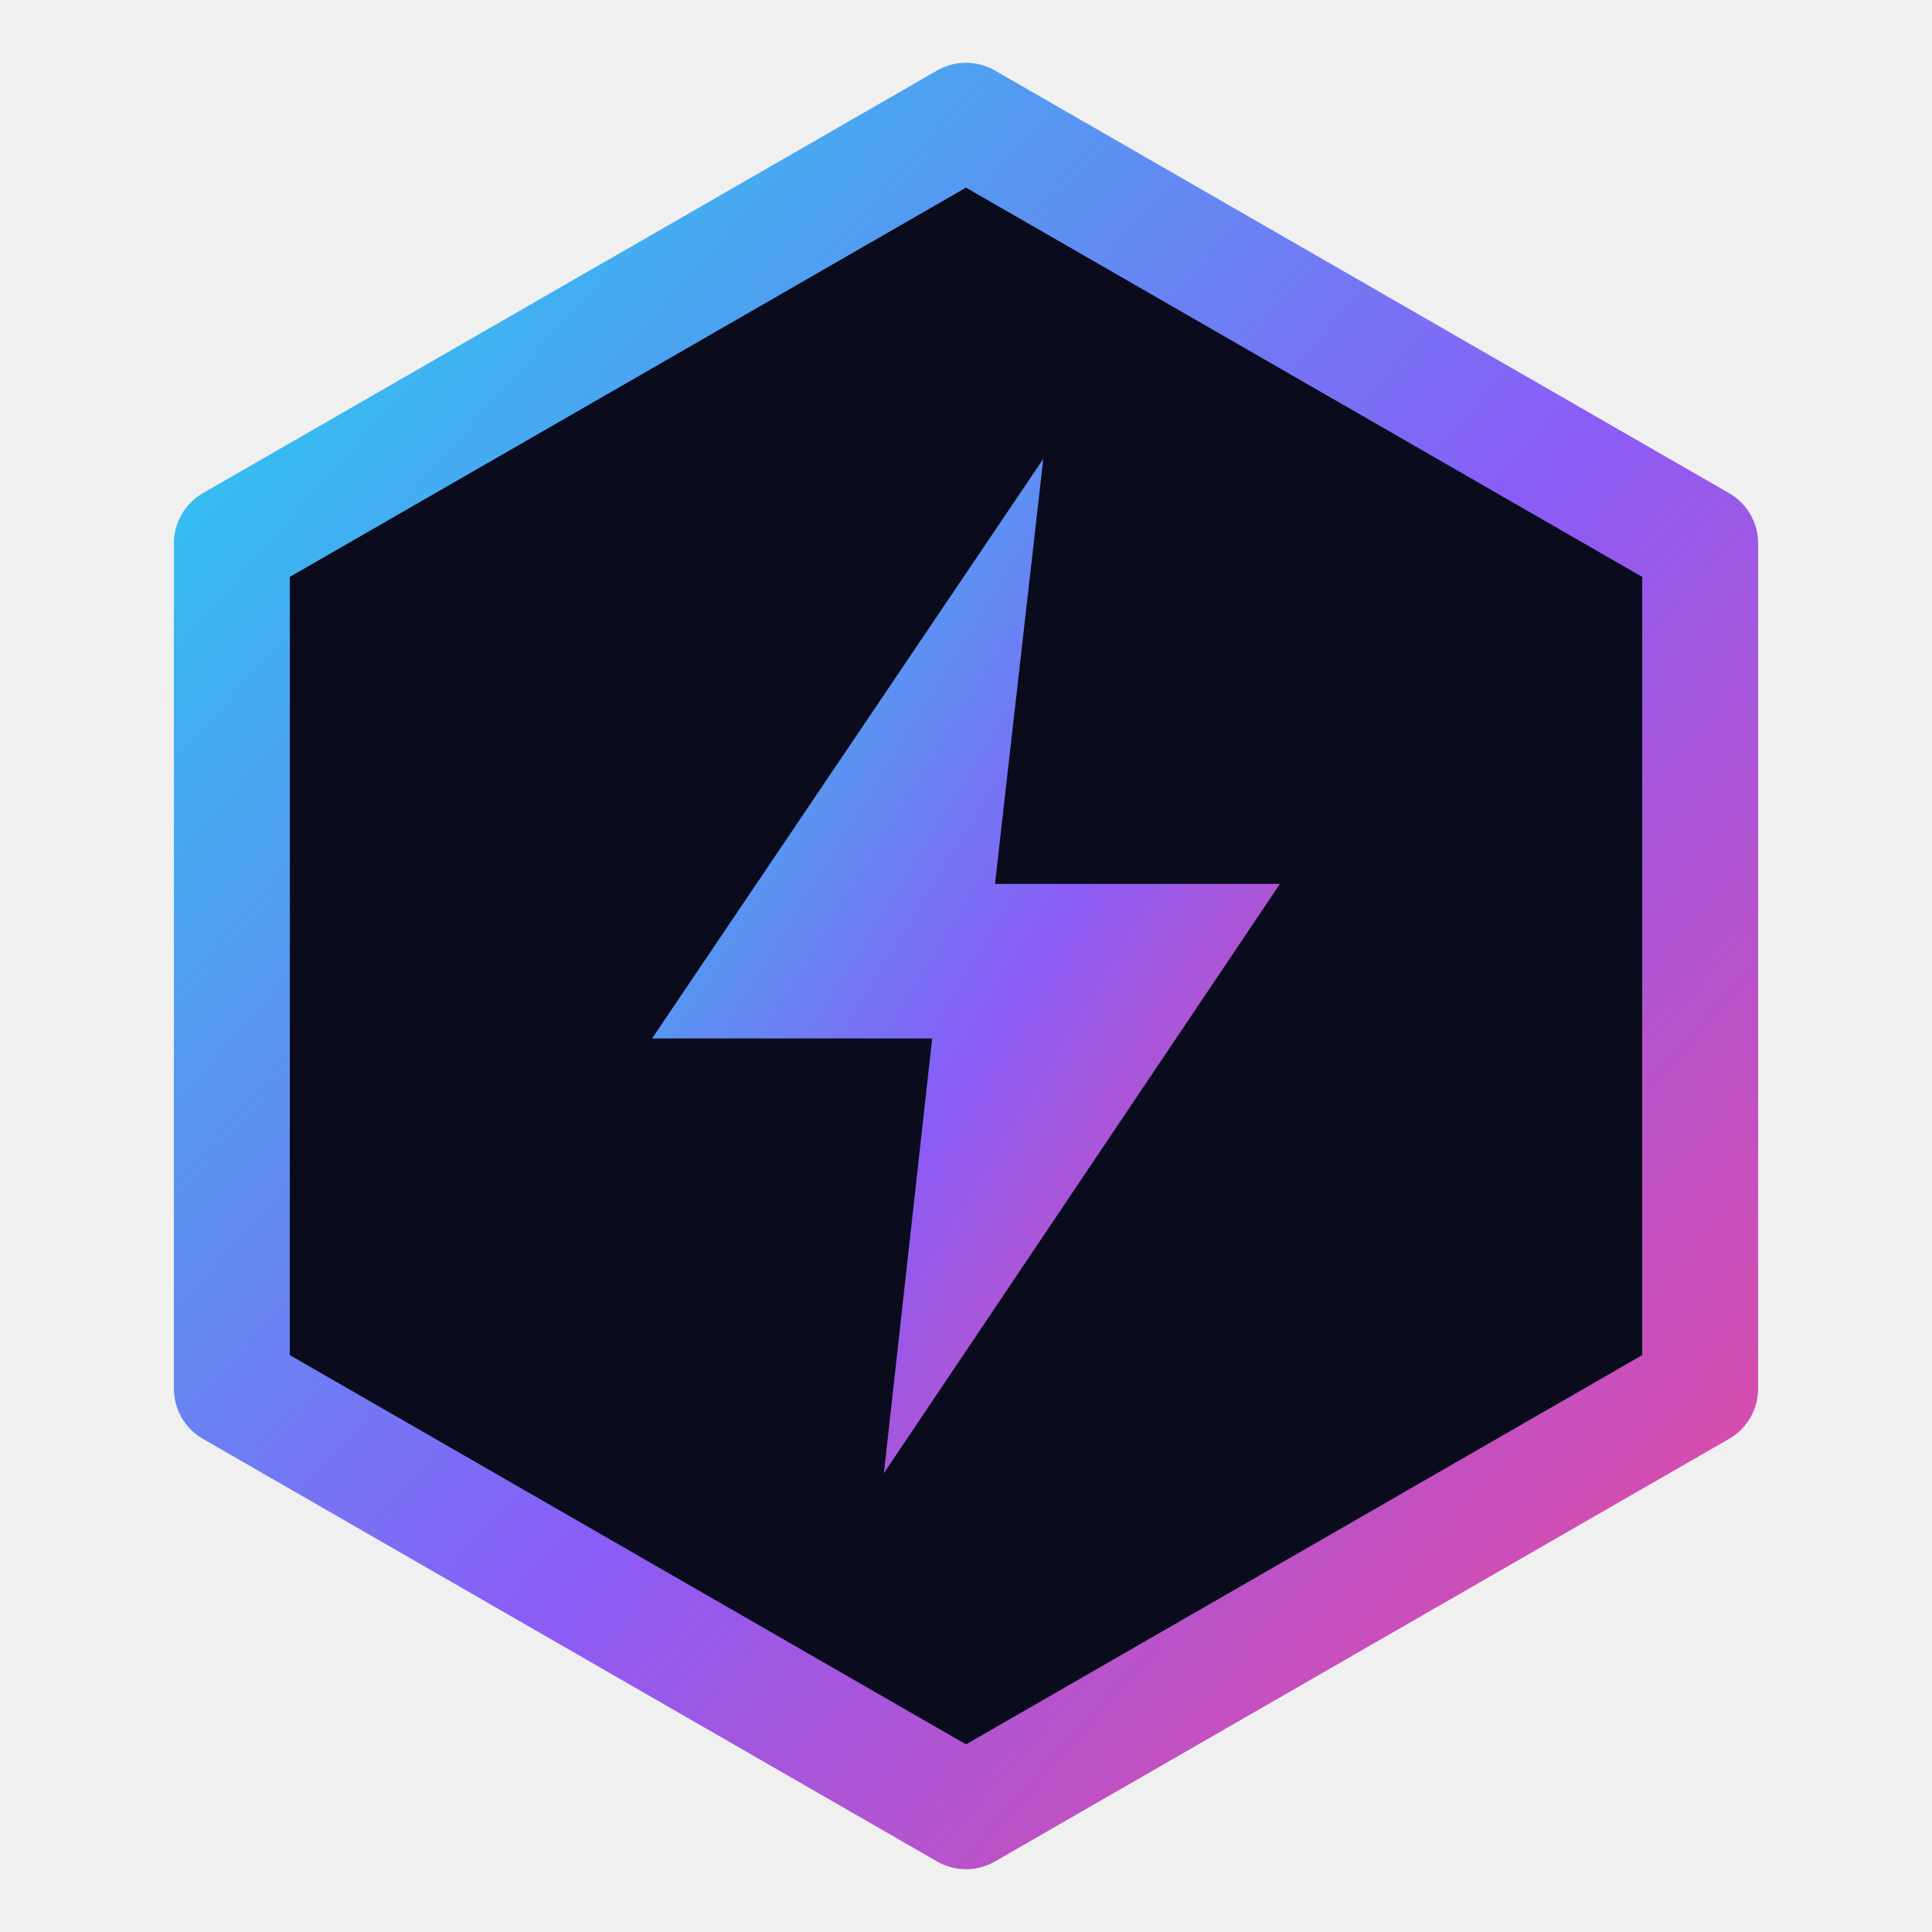
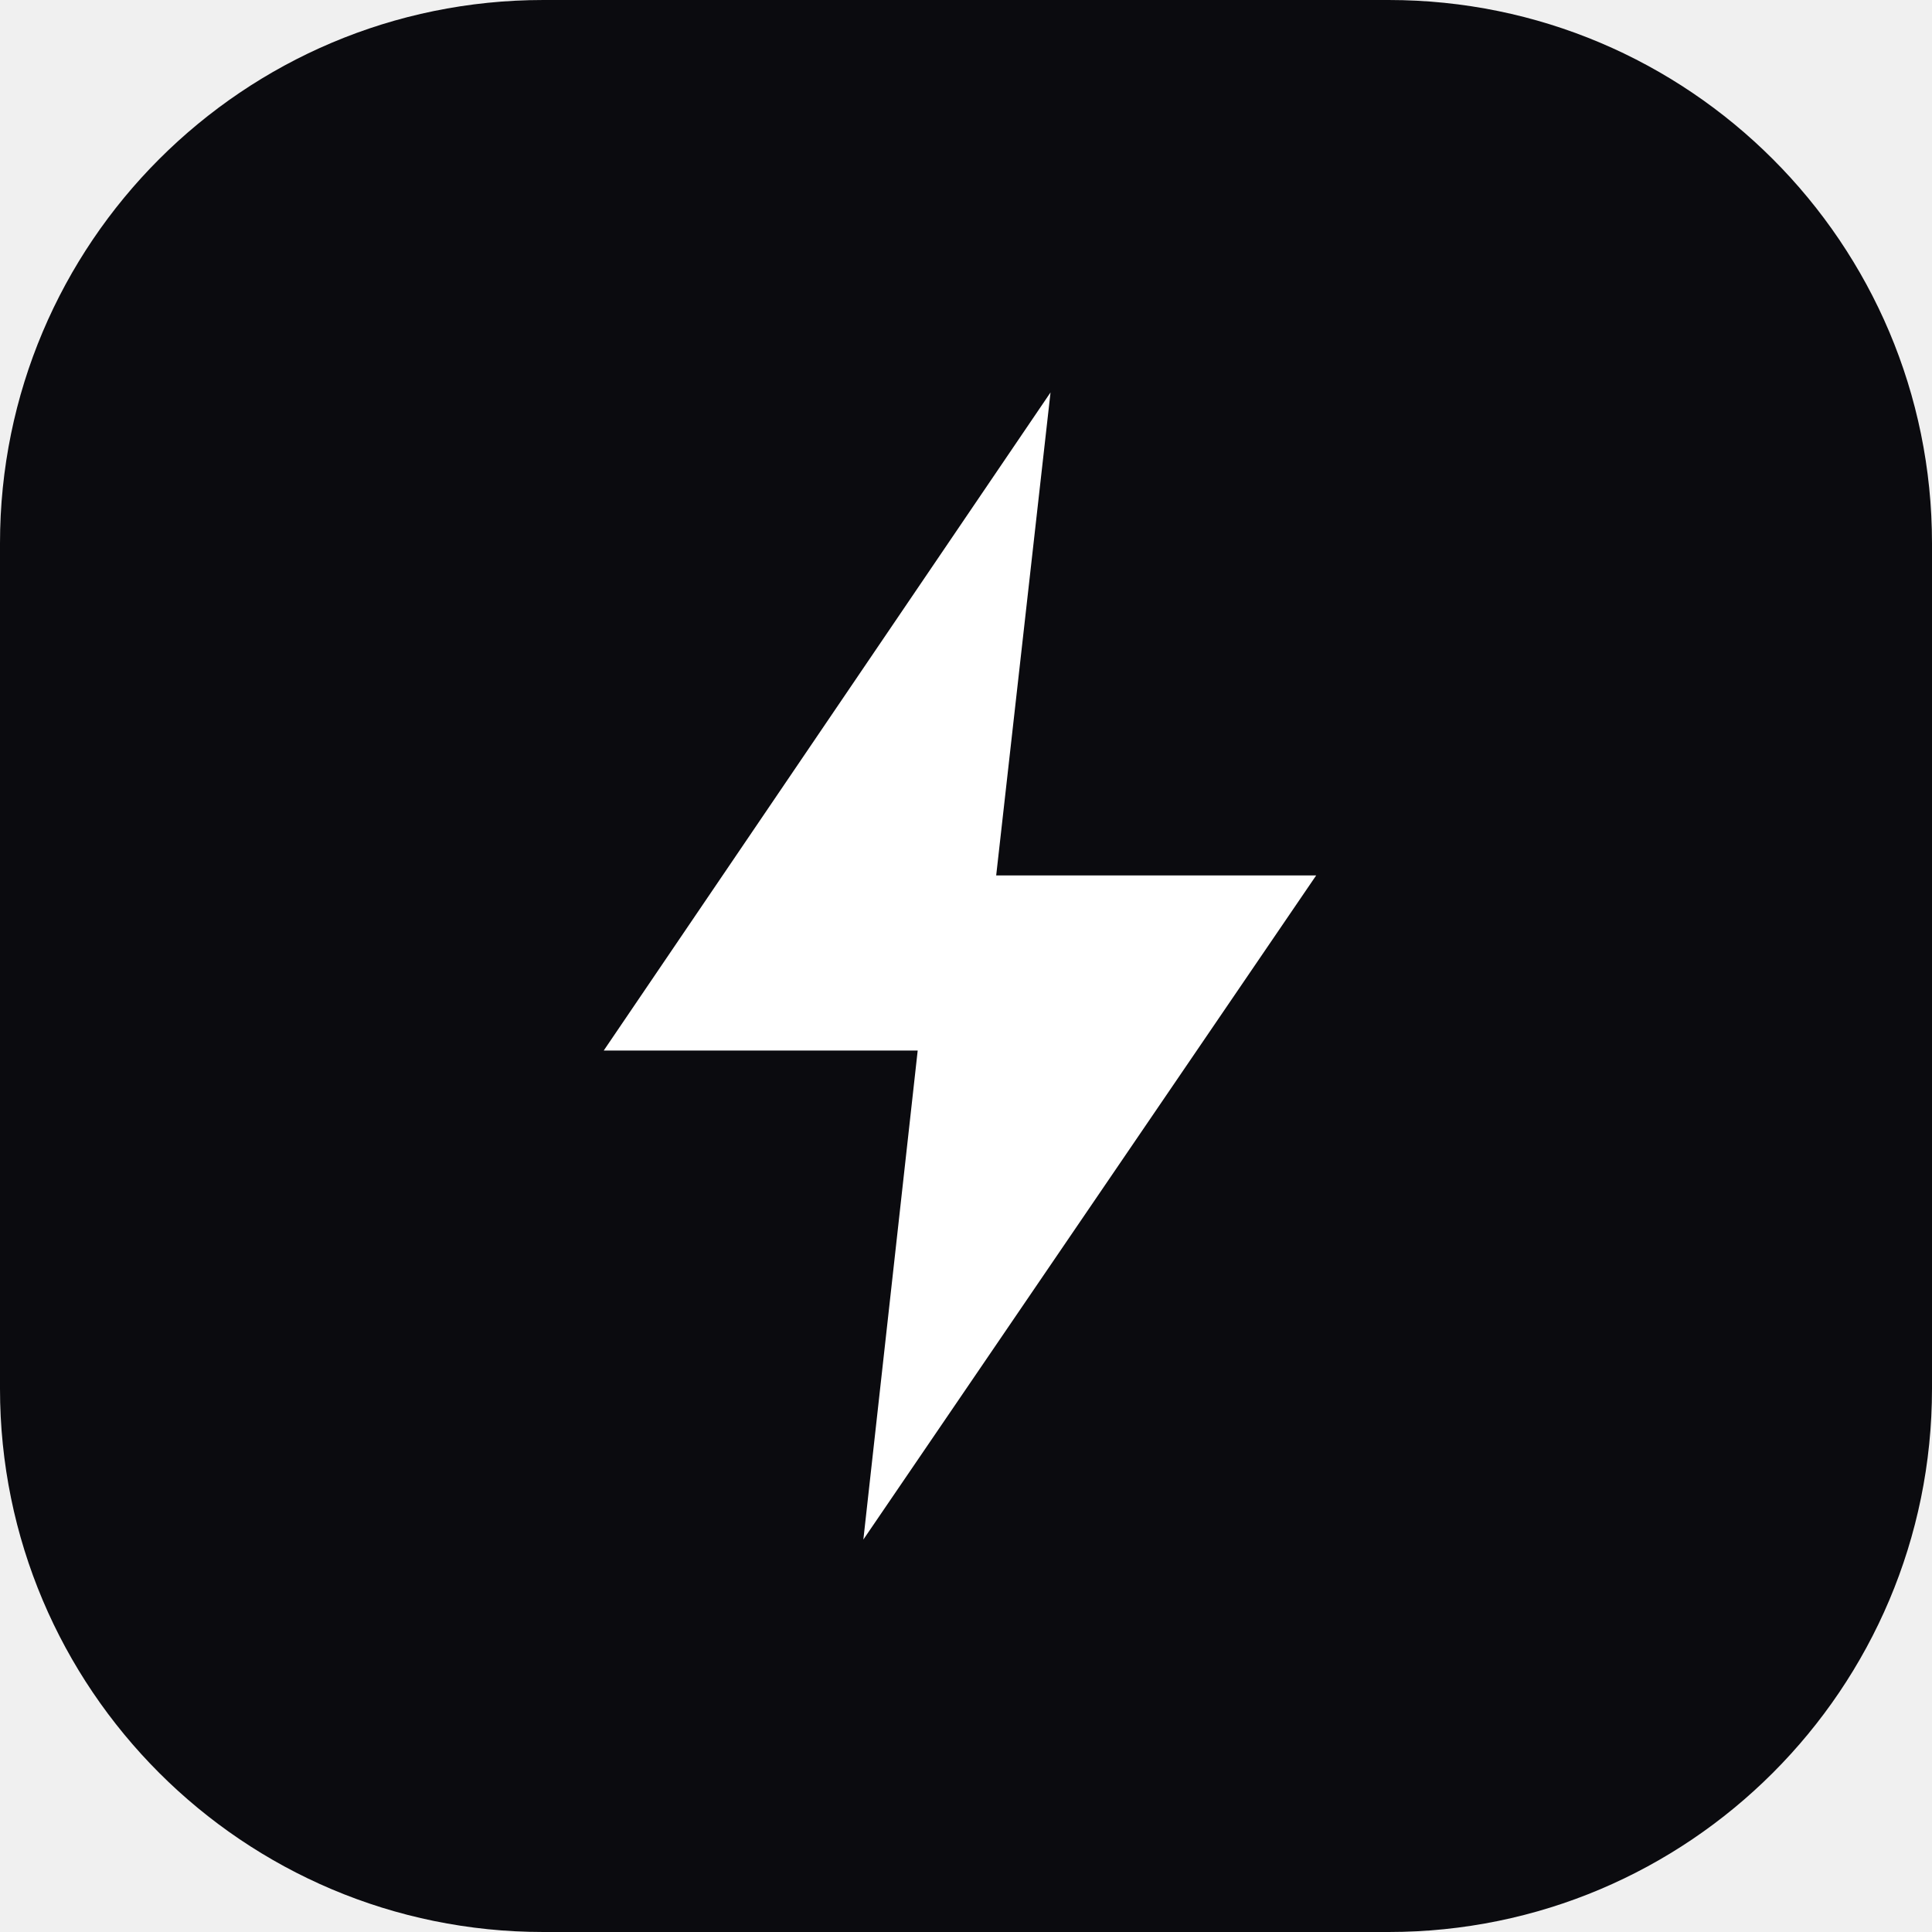
- <svg xmlns="http://www.w3.org/2000/svg" viewBox="0 0 40 40">
-   <defs>
-     <linearGradient id="g" x1="0" y1="0" x2="1" y2="1">
-       <stop offset="0" stop-color="#22d3ee" />
-       <stop offset=".55" stop-color="#8b5cf6" />
-       <stop offset="1" stop-color="#ec4899" />
-     </linearGradient>
-   </defs>
-   <path d="M20 2.5 35.2 11.25v17.5L20 37.5 4.8 28.75v-17.5Z" fill="#0a0c1d" stroke="url(#g)" stroke-width="2.4" stroke-linejoin="round" />
-   <path d="M21.6 9.5 13.5 21.5h5.8l-1 9 8.2-12.2h-5.9l1-8.8Z" fill="url(#g)" />
+ <svg xmlns="http://www.w3.org/2000/svg" viewBox="0 0 32 32">
+   <rect width="32" height="32" rx="9" fill="#0b0b0f" />
+   <path d="M17.4 6.5 10 17.4h5.2l-.9 8.1 7.5-11h-5.3l.9-8Z" fill="#fff" />
</svg>
